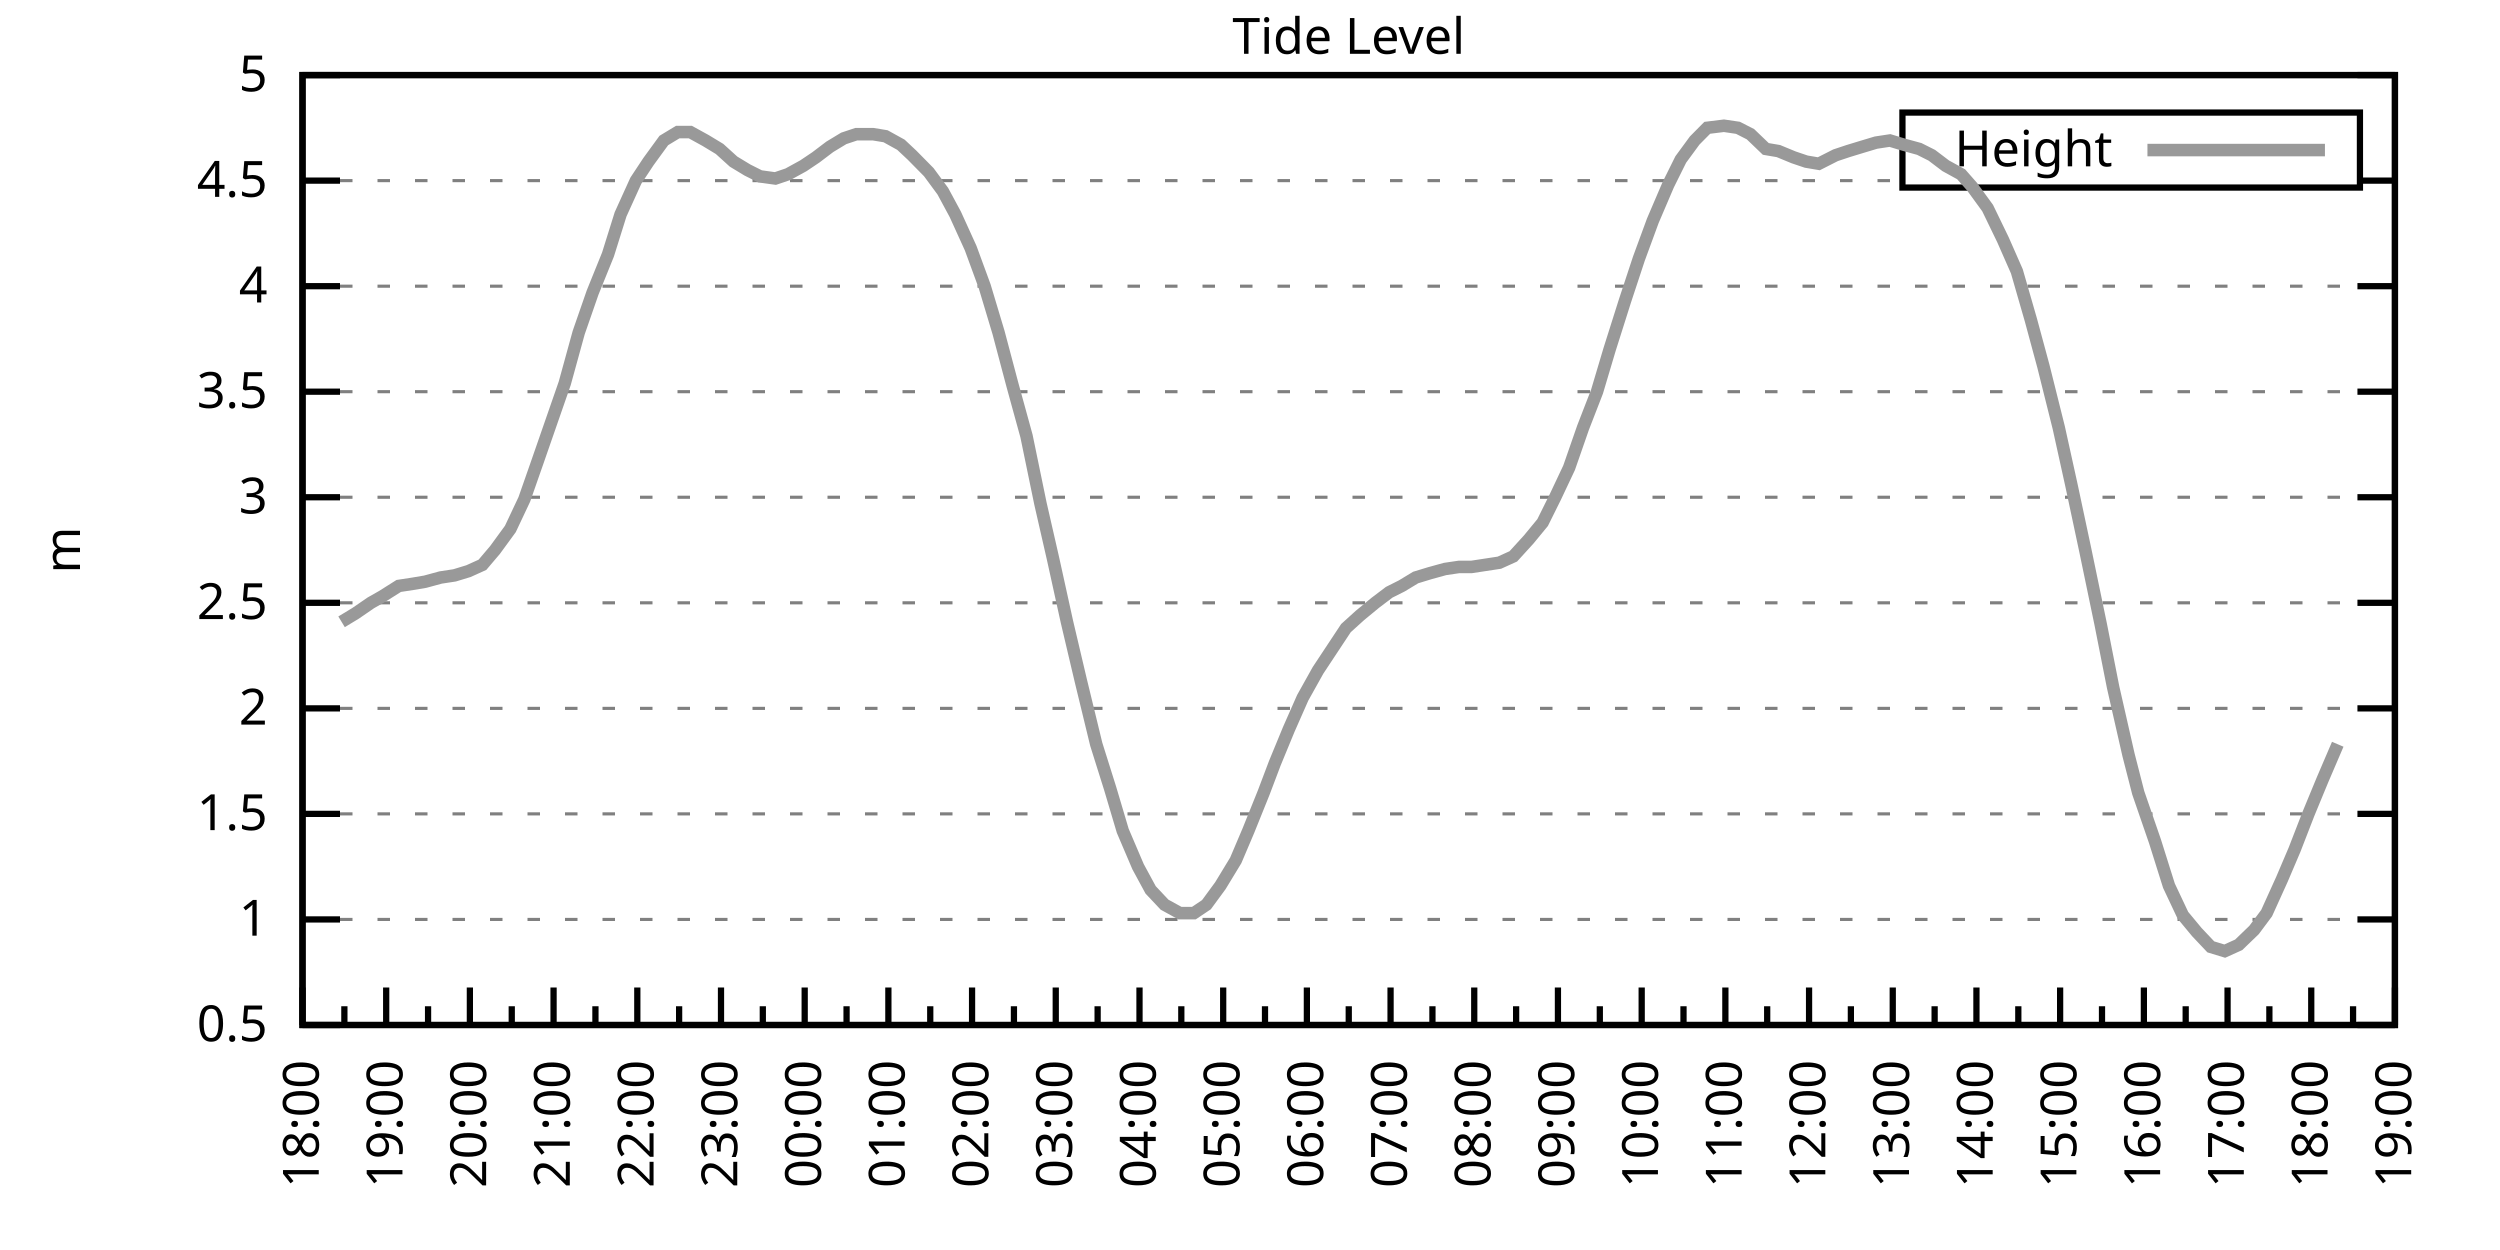
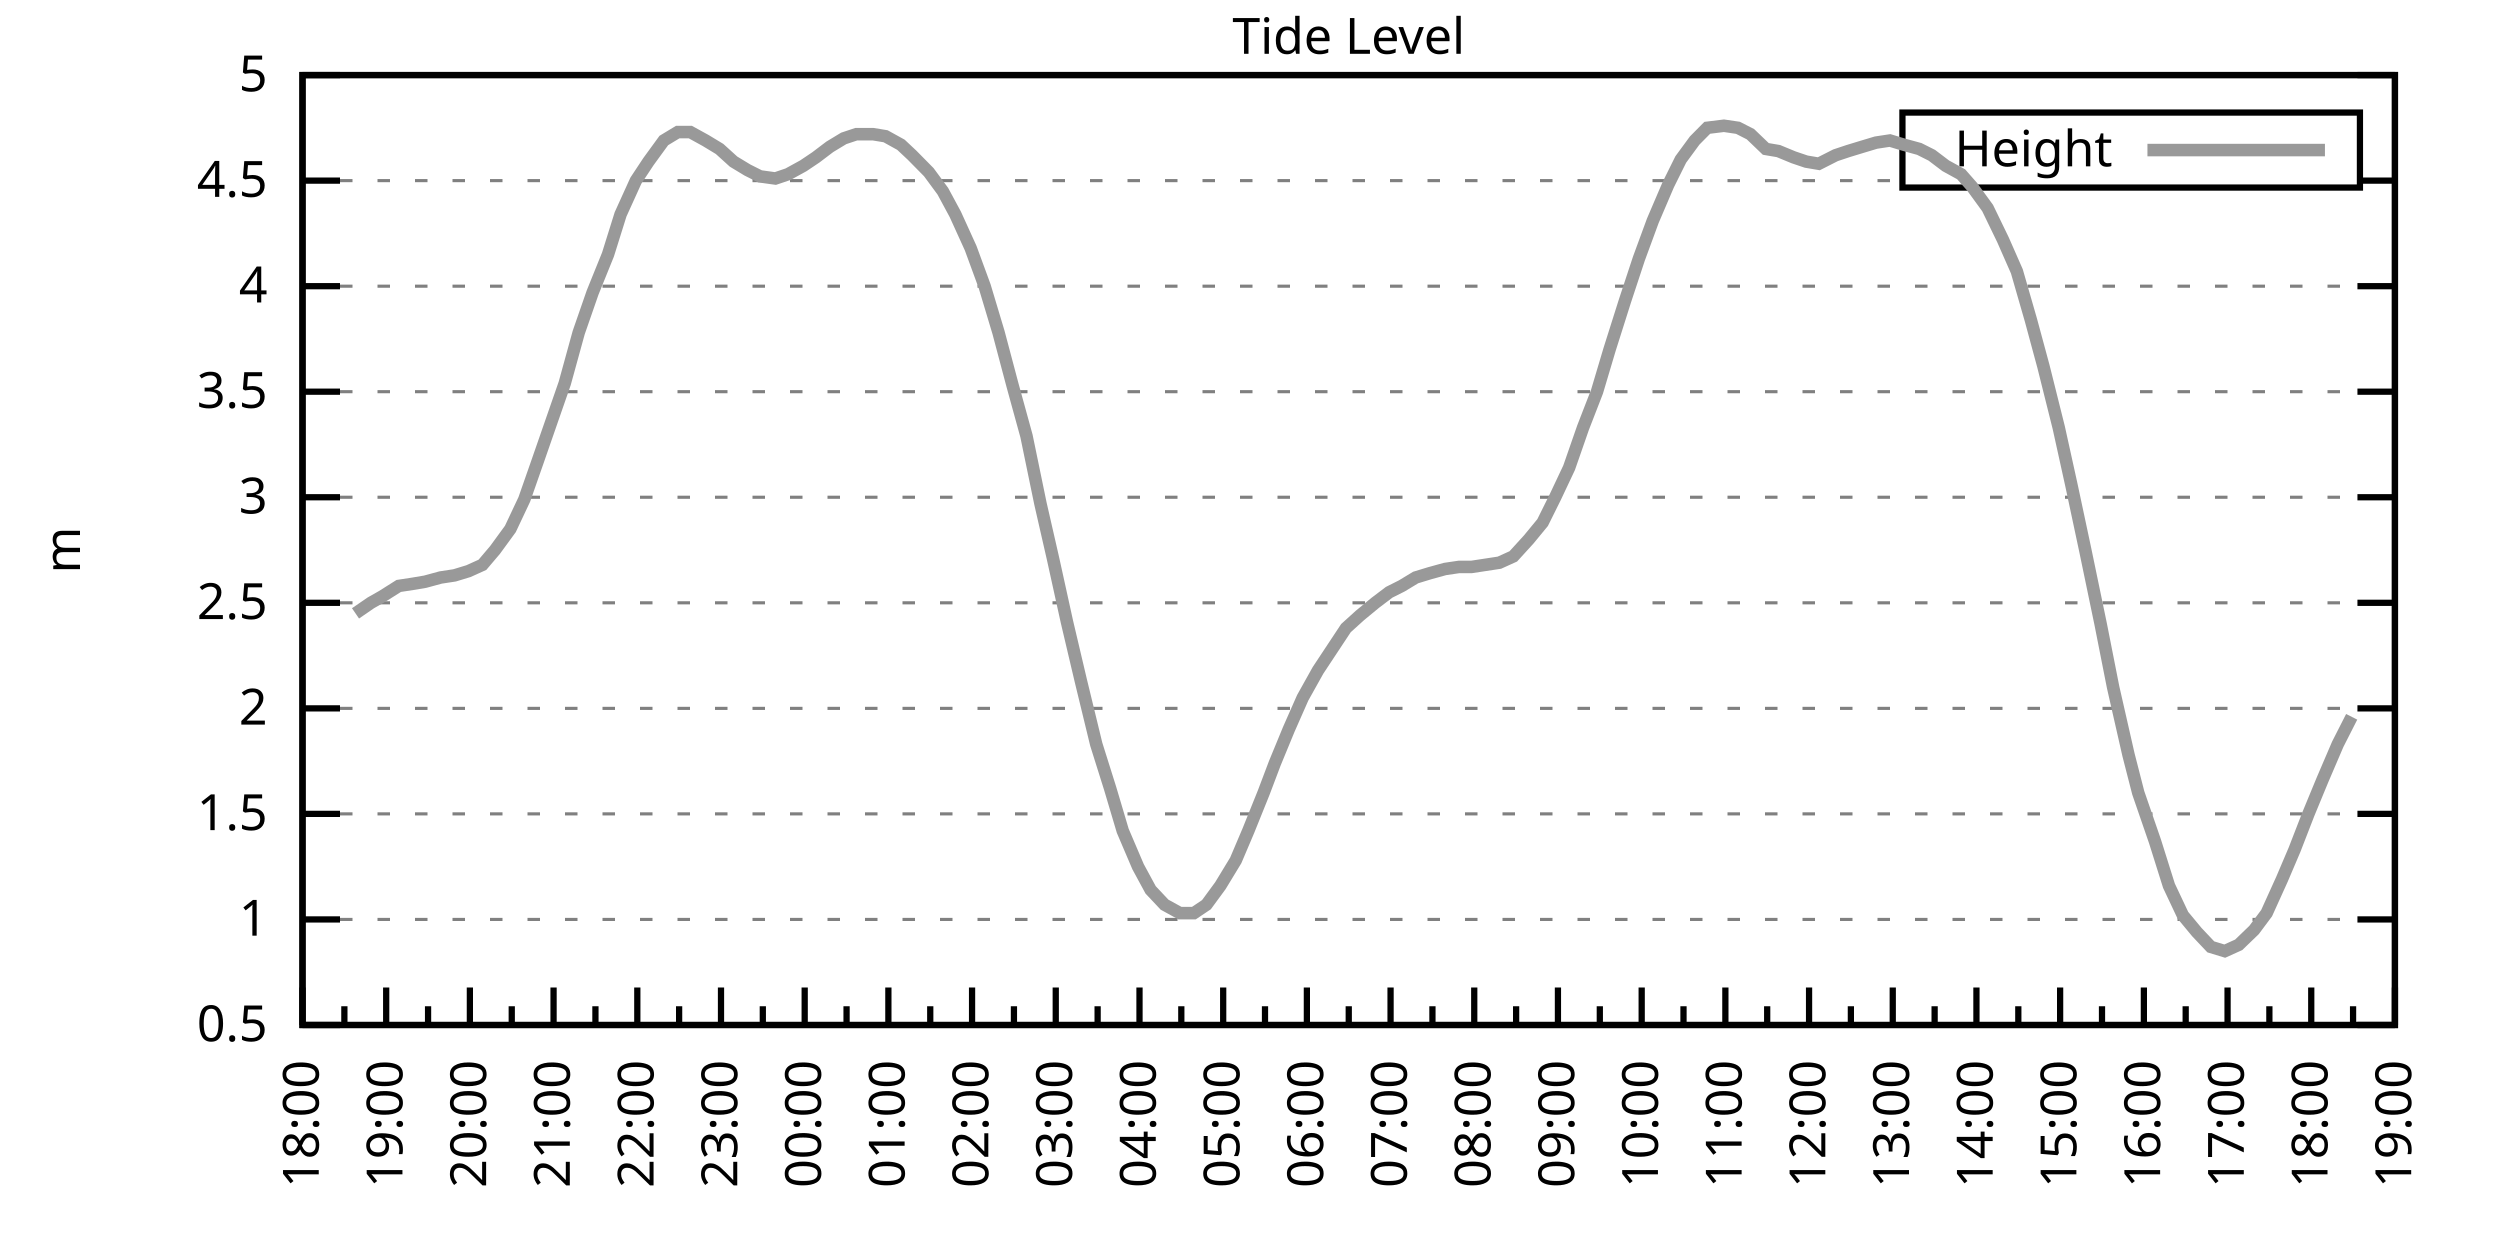
<svg xmlns="http://www.w3.org/2000/svg" xmlns:xlink="http://www.w3.org/1999/xlink" width="400" height="200" viewBox="0 0 400 200">
  <g id="gnuplot_canvas">
    <rect x="0" y="0" width="400" height="200" fill="none" />
    <defs>
      <circle id="gpDot" r="0.5" stroke-width="0.5" stroke="currentColor" />
      <path id="gpPt0" stroke-width="0.333" stroke="currentColor" d="M-1,0 h2 M0,-1 v2" />
      <path id="gpPt1" stroke-width="0.333" stroke="currentColor" d="M-1,-1 L1,1 M1,-1 L-1,1" />
      <path id="gpPt2" stroke-width="0.333" stroke="currentColor" d="M-1,0 L1,0 M0,-1 L0,1 M-1,-1 L1,1 M-1,1 L1,-1" />
      <rect id="gpPt3" stroke-width="0.333" stroke="currentColor" x="-1" y="-1" width="2" height="2" />
      <rect id="gpPt4" stroke-width="0.333" stroke="currentColor" fill="currentColor" x="-1" y="-1" width="2" height="2" />
      <circle id="gpPt5" stroke-width="0.333" stroke="currentColor" cx="0" cy="0" r="1" />
      <use xlink:href="#gpPt5" id="gpPt6" fill="currentColor" stroke="none" />
      <path id="gpPt7" stroke-width="0.333" stroke="currentColor" d="M0,-1.33 L-1.33,0.67 L1.33,0.67 z" />
      <use xlink:href="#gpPt7" id="gpPt8" fill="currentColor" stroke="none" />
      <use xlink:href="#gpPt7" id="gpPt9" stroke="currentColor" transform="rotate(180)" />
      <use xlink:href="#gpPt9" id="gpPt10" fill="currentColor" stroke="none" />
      <use xlink:href="#gpPt3" id="gpPt11" stroke="currentColor" transform="rotate(45)" />
      <use xlink:href="#gpPt11" id="gpPt12" fill="currentColor" stroke="none" />
      <path id="gpPt13" stroke-width="0.333" stroke="currentColor" d="M0,1.330 L1.265,0.411 L0.782,-1.067 L-0.782,-1.076 L-1.265,0.411 z" />
      <use xlink:href="#gpPt13" id="gpPt14" fill="currentColor" stroke="none" />
      <filter id="textbox" filterUnits="objectBoundingBox" x="0" y="0" height="1" width="1">
        <feFlood flood-color="white" flood-opacity="1" result="bgnd" />
        <feComposite in="SourceGraphic" in2="bgnd" operator="atop" />
      </filter>
      <filter id="greybox" filterUnits="objectBoundingBox" x="0" y="0" height="1" width="1">
        <feFlood flood-color="lightgrey" flood-opacity="1" result="grey" />
        <feComposite in="SourceGraphic" in2="grey" operator="atop" />
      </filter>
    </defs>
    <g fill="none" color="white" stroke="currentColor" stroke-width="1.00" stroke-linecap="butt" stroke-linejoin="miter">
</g>
    <g fill="none" color="black" stroke="currentColor" stroke-width="1.00" stroke-linecap="butt" stroke-linejoin="miter">
      <g stroke="none" shape-rendering="crispEdges">
        <polygon fill="rgb(255, 255, 255)" points="48.40,164.00 383.18,164.00 383.18,12.02 48.40,12.02 " />
      </g>
    </g>
    <g fill="none" color="black" stroke="currentColor" stroke-width="1.00" stroke-linecap="butt" stroke-linejoin="miter">
</g>
    <g fill="none" color="black" stroke="black" stroke-width="0.50" stroke-linecap="butt" stroke-linejoin="miter">
</g>
    <g fill="none" color="gray" stroke="currentColor" stroke-width="0.50" stroke-linecap="butt" stroke-linejoin="miter">
      <path stroke="gray" stroke-dasharray="2,4" class="gridline" d="M48.40,164.00 L383.19,164.00  " />
    </g>
    <g fill="none" color="gray" stroke="gray" stroke-width="1.00" stroke-linecap="butt" stroke-linejoin="miter">
</g>
    <g fill="none" color="black" stroke="currentColor" stroke-width="1.00" stroke-linecap="butt" stroke-linejoin="miter">
      <path stroke="black" d="M48.40,164.00 L54.40,164.00 M383.19,164.00 L377.19,164.00  " />
      <g transform="translate(42.80,166.60)" stroke="none" fill="black" font-family="Sans" font-size="8.00" text-anchor="end">
        <text>
          <tspan font-family="Sans"> 0.5</tspan>
        </text>
      </g>
    </g>
    <g fill="none" color="black" stroke="currentColor" stroke-width="1.00" stroke-linecap="butt" stroke-linejoin="miter">
</g>
    <g fill="none" color="black" stroke="black" stroke-width="0.50" stroke-linecap="butt" stroke-linejoin="miter">
</g>
    <g fill="none" color="gray" stroke="currentColor" stroke-width="0.50" stroke-linecap="butt" stroke-linejoin="miter">
      <path stroke="gray" stroke-dasharray="2,4" class="gridline" d="M48.40,147.11 L383.19,147.11  " />
    </g>
    <g fill="none" color="gray" stroke="gray" stroke-width="1.00" stroke-linecap="butt" stroke-linejoin="miter">
</g>
    <g fill="none" color="black" stroke="currentColor" stroke-width="1.00" stroke-linecap="butt" stroke-linejoin="miter">
      <path stroke="black" d="M48.40,147.11 L54.40,147.11 M383.19,147.11 L377.19,147.11  " />
      <g transform="translate(42.80,149.71)" stroke="none" fill="black" font-family="Sans" font-size="8.00" text-anchor="end">
        <text>
          <tspan font-family="Sans"> 1</tspan>
        </text>
      </g>
    </g>
    <g fill="none" color="black" stroke="currentColor" stroke-width="1.00" stroke-linecap="butt" stroke-linejoin="miter">
</g>
    <g fill="none" color="black" stroke="black" stroke-width="0.50" stroke-linecap="butt" stroke-linejoin="miter">
</g>
    <g fill="none" color="gray" stroke="currentColor" stroke-width="0.50" stroke-linecap="butt" stroke-linejoin="miter">
      <path stroke="gray" stroke-dasharray="2,4" class="gridline" d="M48.40,130.22 L383.19,130.22  " />
    </g>
    <g fill="none" color="gray" stroke="gray" stroke-width="1.00" stroke-linecap="butt" stroke-linejoin="miter">
</g>
    <g fill="none" color="black" stroke="currentColor" stroke-width="1.00" stroke-linecap="butt" stroke-linejoin="miter">
      <path stroke="black" d="M48.40,130.22 L54.40,130.22 M383.19,130.22 L377.19,130.22  " />
      <g transform="translate(42.80,132.82)" stroke="none" fill="black" font-family="Sans" font-size="8.00" text-anchor="end">
        <text>
          <tspan font-family="Sans"> 1.5</tspan>
        </text>
      </g>
    </g>
    <g fill="none" color="black" stroke="currentColor" stroke-width="1.00" stroke-linecap="butt" stroke-linejoin="miter">
</g>
    <g fill="none" color="black" stroke="black" stroke-width="0.50" stroke-linecap="butt" stroke-linejoin="miter">
</g>
    <g fill="none" color="gray" stroke="currentColor" stroke-width="0.50" stroke-linecap="butt" stroke-linejoin="miter">
      <path stroke="gray" stroke-dasharray="2,4" class="gridline" d="M48.40,113.34 L383.19,113.34  " />
    </g>
    <g fill="none" color="gray" stroke="gray" stroke-width="1.00" stroke-linecap="butt" stroke-linejoin="miter">
</g>
    <g fill="none" color="black" stroke="currentColor" stroke-width="1.00" stroke-linecap="butt" stroke-linejoin="miter">
      <path stroke="black" d="M48.40,113.34 L54.40,113.34 M383.19,113.34 L377.19,113.34  " />
      <g transform="translate(42.80,115.94)" stroke="none" fill="black" font-family="Sans" font-size="8.00" text-anchor="end">
        <text>
          <tspan font-family="Sans"> 2</tspan>
        </text>
      </g>
    </g>
    <g fill="none" color="black" stroke="currentColor" stroke-width="1.00" stroke-linecap="butt" stroke-linejoin="miter">
</g>
    <g fill="none" color="black" stroke="black" stroke-width="0.50" stroke-linecap="butt" stroke-linejoin="miter">
</g>
    <g fill="none" color="gray" stroke="currentColor" stroke-width="0.50" stroke-linecap="butt" stroke-linejoin="miter">
      <path stroke="gray" stroke-dasharray="2,4" class="gridline" d="M48.40,96.45 L383.19,96.45  " />
    </g>
    <g fill="none" color="gray" stroke="gray" stroke-width="1.00" stroke-linecap="butt" stroke-linejoin="miter">
</g>
    <g fill="none" color="black" stroke="currentColor" stroke-width="1.00" stroke-linecap="butt" stroke-linejoin="miter">
      <path stroke="black" d="M48.40,96.45 L54.40,96.45 M383.19,96.45 L377.19,96.45  " />
      <g transform="translate(42.80,99.05)" stroke="none" fill="black" font-family="Sans" font-size="8.00" text-anchor="end">
        <text>
          <tspan font-family="Sans"> 2.5</tspan>
        </text>
      </g>
    </g>
    <g fill="none" color="black" stroke="currentColor" stroke-width="1.00" stroke-linecap="butt" stroke-linejoin="miter">
</g>
    <g fill="none" color="black" stroke="black" stroke-width="0.50" stroke-linecap="butt" stroke-linejoin="miter">
</g>
    <g fill="none" color="gray" stroke="currentColor" stroke-width="0.50" stroke-linecap="butt" stroke-linejoin="miter">
      <path stroke="gray" stroke-dasharray="2,4" class="gridline" d="M48.40,79.56 L383.19,79.56  " />
    </g>
    <g fill="none" color="gray" stroke="gray" stroke-width="1.00" stroke-linecap="butt" stroke-linejoin="miter">
</g>
    <g fill="none" color="black" stroke="currentColor" stroke-width="1.00" stroke-linecap="butt" stroke-linejoin="miter">
      <path stroke="black" d="M48.40,79.56 L54.40,79.56 M383.19,79.56 L377.19,79.56  " />
      <g transform="translate(42.80,82.16)" stroke="none" fill="black" font-family="Sans" font-size="8.00" text-anchor="end">
        <text>
          <tspan font-family="Sans"> 3</tspan>
        </text>
      </g>
    </g>
    <g fill="none" color="black" stroke="currentColor" stroke-width="1.00" stroke-linecap="butt" stroke-linejoin="miter">
</g>
    <g fill="none" color="black" stroke="black" stroke-width="0.50" stroke-linecap="butt" stroke-linejoin="miter">
</g>
    <g fill="none" color="gray" stroke="currentColor" stroke-width="0.50" stroke-linecap="butt" stroke-linejoin="miter">
      <path stroke="gray" stroke-dasharray="2,4" class="gridline" d="M48.40,62.67 L383.19,62.67  " />
    </g>
    <g fill="none" color="gray" stroke="gray" stroke-width="1.00" stroke-linecap="butt" stroke-linejoin="miter">
</g>
    <g fill="none" color="black" stroke="currentColor" stroke-width="1.00" stroke-linecap="butt" stroke-linejoin="miter">
      <path stroke="black" d="M48.40,62.67 L54.40,62.67 M383.19,62.67 L377.19,62.67  " />
      <g transform="translate(42.80,65.27)" stroke="none" fill="black" font-family="Sans" font-size="8.00" text-anchor="end">
        <text>
          <tspan font-family="Sans"> 3.5</tspan>
        </text>
      </g>
    </g>
    <g fill="none" color="black" stroke="currentColor" stroke-width="1.00" stroke-linecap="butt" stroke-linejoin="miter">
</g>
    <g fill="none" color="black" stroke="black" stroke-width="0.50" stroke-linecap="butt" stroke-linejoin="miter">
</g>
    <g fill="none" color="gray" stroke="currentColor" stroke-width="0.50" stroke-linecap="butt" stroke-linejoin="miter">
      <path stroke="gray" stroke-dasharray="2,4" class="gridline" d="M48.40,45.79 L383.19,45.79  " />
    </g>
    <g fill="none" color="gray" stroke="gray" stroke-width="1.00" stroke-linecap="butt" stroke-linejoin="miter">
</g>
    <g fill="none" color="black" stroke="currentColor" stroke-width="1.00" stroke-linecap="butt" stroke-linejoin="miter">
      <path stroke="black" d="M48.40,45.79 L54.40,45.79 M383.19,45.79 L377.19,45.79  " />
      <g transform="translate(42.80,48.39)" stroke="none" fill="black" font-family="Sans" font-size="8.00" text-anchor="end">
        <text>
          <tspan font-family="Sans"> 4</tspan>
        </text>
      </g>
    </g>
    <g fill="none" color="black" stroke="currentColor" stroke-width="1.00" stroke-linecap="butt" stroke-linejoin="miter">
</g>
    <g fill="none" color="black" stroke="black" stroke-width="0.50" stroke-linecap="butt" stroke-linejoin="miter">
</g>
    <g fill="none" color="gray" stroke="currentColor" stroke-width="0.50" stroke-linecap="butt" stroke-linejoin="miter">
      <path stroke="gray" stroke-dasharray="2,4" class="gridline" d="M48.40,28.90 L304.39,28.90 M377.59,28.90 L383.19,28.90  " />
    </g>
    <g fill="none" color="gray" stroke="gray" stroke-width="1.00" stroke-linecap="butt" stroke-linejoin="miter">
</g>
    <g fill="none" color="black" stroke="currentColor" stroke-width="1.00" stroke-linecap="butt" stroke-linejoin="miter">
      <path stroke="black" d="M48.40,28.90 L54.40,28.90 M383.19,28.90 L377.19,28.90  " />
      <g transform="translate(42.80,31.50)" stroke="none" fill="black" font-family="Sans" font-size="8.00" text-anchor="end">
        <text>
          <tspan font-family="Sans"> 4.5</tspan>
        </text>
      </g>
    </g>
    <g fill="none" color="black" stroke="currentColor" stroke-width="1.00" stroke-linecap="butt" stroke-linejoin="miter">
</g>
    <g fill="none" color="black" stroke="black" stroke-width="0.50" stroke-linecap="butt" stroke-linejoin="miter">
</g>
    <g fill="none" color="gray" stroke="currentColor" stroke-width="0.50" stroke-linecap="butt" stroke-linejoin="miter">
      <path stroke="gray" stroke-dasharray="2,4" class="gridline" d="M48.40,12.01 L383.19,12.01  " />
    </g>
    <g fill="none" color="gray" stroke="gray" stroke-width="1.00" stroke-linecap="butt" stroke-linejoin="miter">
</g>
    <g fill="none" color="black" stroke="currentColor" stroke-width="1.00" stroke-linecap="butt" stroke-linejoin="miter">
      <path stroke="black" d="M48.40,12.01 L54.40,12.01 M383.19,12.01 L377.19,12.01  " />
      <g transform="translate(42.80,14.61)" stroke="none" fill="black" font-family="Sans" font-size="8.00" text-anchor="end">
        <text>
          <tspan font-family="Sans"> 5</tspan>
        </text>
      </g>
    </g>
    <g fill="none" color="black" stroke="currentColor" stroke-width="1.00" stroke-linecap="butt" stroke-linejoin="miter">
      <path stroke="black" d="M48.40,164.00 L48.40,158.00  " />
      <g transform="translate(51.00,169.60) rotate(270)" stroke="none" fill="black" font-family="Sans" font-size="8.00" text-anchor="end">
        <text>
          <tspan font-family="Sans">18:00</tspan>
        </text>
      </g>
    </g>
    <g fill="none" color="black" stroke="currentColor" stroke-width="1.00" stroke-linecap="butt" stroke-linejoin="miter">
      <path stroke="black" d="M55.10,164.00 L55.10,161.00 M61.79,164.00 L61.79,158.00  " />
      <g transform="translate(64.39,169.60) rotate(270)" stroke="none" fill="black" font-family="Sans" font-size="8.00" text-anchor="end">
        <text>
          <tspan font-family="Sans">19:00</tspan>
        </text>
      </g>
    </g>
    <g fill="none" color="black" stroke="currentColor" stroke-width="1.00" stroke-linecap="butt" stroke-linejoin="miter">
      <path stroke="black" d="M68.49,164.00 L68.49,161.00 M75.18,164.00 L75.18,158.00  " />
      <g transform="translate(77.78,169.60) rotate(270)" stroke="none" fill="black" font-family="Sans" font-size="8.00" text-anchor="end">
        <text>
          <tspan font-family="Sans">20:00</tspan>
        </text>
      </g>
    </g>
    <g fill="none" color="black" stroke="currentColor" stroke-width="1.00" stroke-linecap="butt" stroke-linejoin="miter">
      <path stroke="black" d="M81.88,164.00 L81.88,161.00 M88.57,164.00 L88.57,158.00  " />
      <g transform="translate(91.17,169.60) rotate(270)" stroke="none" fill="black" font-family="Sans" font-size="8.00" text-anchor="end">
        <text>
          <tspan font-family="Sans">21:00</tspan>
        </text>
      </g>
    </g>
    <g fill="none" color="black" stroke="currentColor" stroke-width="1.00" stroke-linecap="butt" stroke-linejoin="miter">
      <path stroke="black" d="M95.27,164.00 L95.27,161.00 M101.97,164.00 L101.97,158.00  " />
      <g transform="translate(104.57,169.60) rotate(270)" stroke="none" fill="black" font-family="Sans" font-size="8.00" text-anchor="end">
        <text>
          <tspan font-family="Sans">22:00</tspan>
        </text>
      </g>
    </g>
    <g fill="none" color="black" stroke="currentColor" stroke-width="1.00" stroke-linecap="butt" stroke-linejoin="miter">
      <path stroke="black" d="M108.66,164.00 L108.66,161.00 M115.36,164.00 L115.36,158.00  " />
      <g transform="translate(117.96,169.60) rotate(270)" stroke="none" fill="black" font-family="Sans" font-size="8.00" text-anchor="end">
        <text>
          <tspan font-family="Sans">23:00</tspan>
        </text>
      </g>
    </g>
    <g fill="none" color="black" stroke="currentColor" stroke-width="1.00" stroke-linecap="butt" stroke-linejoin="miter">
      <path stroke="black" d="M122.05,164.00 L122.05,161.00 M128.75,164.00 L128.75,158.00  " />
      <g transform="translate(131.35,169.60) rotate(270)" stroke="none" fill="black" font-family="Sans" font-size="8.00" text-anchor="end">
        <text>
          <tspan font-family="Sans">00:00</tspan>
        </text>
      </g>
    </g>
    <g fill="none" color="black" stroke="currentColor" stroke-width="1.00" stroke-linecap="butt" stroke-linejoin="miter">
      <path stroke="black" d="M135.45,164.00 L135.45,161.00 M142.14,164.00 L142.14,158.00  " />
      <g transform="translate(144.74,169.60) rotate(270)" stroke="none" fill="black" font-family="Sans" font-size="8.00" text-anchor="end">
        <text>
          <tspan font-family="Sans">01:00</tspan>
        </text>
      </g>
    </g>
    <g fill="none" color="black" stroke="currentColor" stroke-width="1.00" stroke-linecap="butt" stroke-linejoin="miter">
      <path stroke="black" d="M148.84,164.00 L148.84,161.00 M155.53,164.00 L155.53,158.00  " />
      <g transform="translate(158.13,169.60) rotate(270)" stroke="none" fill="black" font-family="Sans" font-size="8.00" text-anchor="end">
        <text>
          <tspan font-family="Sans">02:00</tspan>
        </text>
      </g>
    </g>
    <g fill="none" color="black" stroke="currentColor" stroke-width="1.00" stroke-linecap="butt" stroke-linejoin="miter">
      <path stroke="black" d="M162.23,164.00 L162.23,161.00 M168.92,164.00 L168.92,158.00  " />
      <g transform="translate(171.52,169.60) rotate(270)" stroke="none" fill="black" font-family="Sans" font-size="8.00" text-anchor="end">
        <text>
          <tspan font-family="Sans">03:00</tspan>
        </text>
      </g>
    </g>
    <g fill="none" color="black" stroke="currentColor" stroke-width="1.00" stroke-linecap="butt" stroke-linejoin="miter">
      <path stroke="black" d="M175.62,164.00 L175.62,161.00 M182.32,164.00 L182.32,158.00  " />
      <g transform="translate(184.92,169.60) rotate(270)" stroke="none" fill="black" font-family="Sans" font-size="8.00" text-anchor="end">
        <text>
          <tspan font-family="Sans">04:00</tspan>
        </text>
      </g>
    </g>
    <g fill="none" color="black" stroke="currentColor" stroke-width="1.00" stroke-linecap="butt" stroke-linejoin="miter">
      <path stroke="black" d="M189.01,164.00 L189.01,161.00 M195.71,164.00 L195.71,158.00  " />
      <g transform="translate(198.31,169.60) rotate(270)" stroke="none" fill="black" font-family="Sans" font-size="8.00" text-anchor="end">
        <text>
          <tspan font-family="Sans">05:00</tspan>
        </text>
      </g>
    </g>
    <g fill="none" color="black" stroke="currentColor" stroke-width="1.00" stroke-linecap="butt" stroke-linejoin="miter">
      <path stroke="black" d="M202.40,164.00 L202.40,161.00 M209.10,164.00 L209.10,158.00  " />
      <g transform="translate(211.70,169.60) rotate(270)" stroke="none" fill="black" font-family="Sans" font-size="8.00" text-anchor="end">
        <text>
          <tspan font-family="Sans">06:00</tspan>
        </text>
      </g>
    </g>
    <g fill="none" color="black" stroke="currentColor" stroke-width="1.00" stroke-linecap="butt" stroke-linejoin="miter">
      <path stroke="black" d="M215.80,164.00 L215.80,161.00 M222.49,164.00 L222.49,158.00  " />
      <g transform="translate(225.09,169.60) rotate(270)" stroke="none" fill="black" font-family="Sans" font-size="8.00" text-anchor="end">
        <text>
          <tspan font-family="Sans">07:00</tspan>
        </text>
      </g>
    </g>
    <g fill="none" color="black" stroke="currentColor" stroke-width="1.00" stroke-linecap="butt" stroke-linejoin="miter">
      <path stroke="black" d="M229.19,164.00 L229.19,161.00 M235.88,164.00 L235.88,158.00  " />
      <g transform="translate(238.48,169.60) rotate(270)" stroke="none" fill="black" font-family="Sans" font-size="8.00" text-anchor="end">
        <text>
          <tspan font-family="Sans">08:00</tspan>
        </text>
      </g>
    </g>
    <g fill="none" color="black" stroke="currentColor" stroke-width="1.00" stroke-linecap="butt" stroke-linejoin="miter">
      <path stroke="black" d="M242.58,164.00 L242.58,161.00 M249.27,164.00 L249.27,158.00  " />
      <g transform="translate(251.87,169.60) rotate(270)" stroke="none" fill="black" font-family="Sans" font-size="8.00" text-anchor="end">
        <text>
          <tspan font-family="Sans">09:00</tspan>
        </text>
      </g>
    </g>
    <g fill="none" color="black" stroke="currentColor" stroke-width="1.00" stroke-linecap="butt" stroke-linejoin="miter">
      <path stroke="black" d="M255.97,164.00 L255.97,161.00 M262.67,164.00 L262.67,158.00  " />
      <g transform="translate(265.27,169.60) rotate(270)" stroke="none" fill="black" font-family="Sans" font-size="8.00" text-anchor="end">
        <text>
          <tspan font-family="Sans">10:00</tspan>
        </text>
      </g>
    </g>
    <g fill="none" color="black" stroke="currentColor" stroke-width="1.00" stroke-linecap="butt" stroke-linejoin="miter">
      <path stroke="black" d="M269.36,164.00 L269.36,161.00 M276.06,164.00 L276.06,158.00  " />
      <g transform="translate(278.66,169.60) rotate(270)" stroke="none" fill="black" font-family="Sans" font-size="8.00" text-anchor="end">
        <text>
          <tspan font-family="Sans">11:00</tspan>
        </text>
      </g>
    </g>
    <g fill="none" color="black" stroke="currentColor" stroke-width="1.00" stroke-linecap="butt" stroke-linejoin="miter">
      <path stroke="black" d="M282.75,164.00 L282.75,161.00 M289.45,164.00 L289.45,158.00  " />
      <g transform="translate(292.05,169.60) rotate(270)" stroke="none" fill="black" font-family="Sans" font-size="8.00" text-anchor="end">
        <text>
          <tspan font-family="Sans">12:00</tspan>
        </text>
      </g>
    </g>
    <g fill="none" color="black" stroke="currentColor" stroke-width="1.00" stroke-linecap="butt" stroke-linejoin="miter">
      <path stroke="black" d="M296.14,164.00 L296.14,161.00 M302.84,164.00 L302.84,158.00  " />
      <g transform="translate(305.44,169.60) rotate(270)" stroke="none" fill="black" font-family="Sans" font-size="8.00" text-anchor="end">
        <text>
          <tspan font-family="Sans">13:00</tspan>
        </text>
      </g>
    </g>
    <g fill="none" color="black" stroke="currentColor" stroke-width="1.00" stroke-linecap="butt" stroke-linejoin="miter">
      <path stroke="black" d="M309.54,164.00 L309.54,161.00 M316.23,164.00 L316.23,158.00  " />
      <g transform="translate(318.83,169.60) rotate(270)" stroke="none" fill="black" font-family="Sans" font-size="8.00" text-anchor="end">
        <text>
          <tspan font-family="Sans">14:00</tspan>
        </text>
      </g>
    </g>
    <g fill="none" color="black" stroke="currentColor" stroke-width="1.00" stroke-linecap="butt" stroke-linejoin="miter">
      <path stroke="black" d="M322.93,164.00 L322.93,161.00 M329.62,164.00 L329.62,158.00  " />
      <g transform="translate(332.22,169.60) rotate(270)" stroke="none" fill="black" font-family="Sans" font-size="8.00" text-anchor="end">
        <text>
          <tspan font-family="Sans">15:00</tspan>
        </text>
      </g>
    </g>
    <g fill="none" color="black" stroke="currentColor" stroke-width="1.00" stroke-linecap="butt" stroke-linejoin="miter">
      <path stroke="black" d="M336.32,164.00 L336.32,161.00 M343.02,164.00 L343.02,158.00  " />
      <g transform="translate(345.62,169.60) rotate(270)" stroke="none" fill="black" font-family="Sans" font-size="8.00" text-anchor="end">
        <text>
          <tspan font-family="Sans">16:00</tspan>
        </text>
      </g>
    </g>
    <g fill="none" color="black" stroke="currentColor" stroke-width="1.00" stroke-linecap="butt" stroke-linejoin="miter">
      <path stroke="black" d="M349.71,164.00 L349.71,161.00 M356.41,164.00 L356.41,158.00  " />
      <g transform="translate(359.01,169.60) rotate(270)" stroke="none" fill="black" font-family="Sans" font-size="8.00" text-anchor="end">
        <text>
          <tspan font-family="Sans">17:00</tspan>
        </text>
      </g>
    </g>
    <g fill="none" color="black" stroke="currentColor" stroke-width="1.00" stroke-linecap="butt" stroke-linejoin="miter">
      <path stroke="black" d="M363.10,164.00 L363.10,161.00 M369.80,164.00 L369.80,158.00  " />
      <g transform="translate(372.40,169.60) rotate(270)" stroke="none" fill="black" font-family="Sans" font-size="8.00" text-anchor="end">
        <text>
          <tspan font-family="Sans">18:00</tspan>
        </text>
      </g>
    </g>
    <g fill="none" color="black" stroke="currentColor" stroke-width="1.00" stroke-linecap="butt" stroke-linejoin="miter">
      <path stroke="black" d="M376.49,164.00 L376.49,161.00 M383.19,164.00 L383.19,158.00  " />
      <g transform="translate(385.79,169.60) rotate(270)" stroke="none" fill="black" font-family="Sans" font-size="8.00" text-anchor="end">
        <text>
          <tspan font-family="Sans">19:00</tspan>
        </text>
      </g>
    </g>
    <g fill="none" color="black" stroke="currentColor" stroke-width="1.00" stroke-linecap="butt" stroke-linejoin="miter">
</g>
    <g fill="none" color="black" stroke="currentColor" stroke-width="1.00" stroke-linecap="butt" stroke-linejoin="miter">
      <path stroke="black" d="M48.40,12.01 L48.40,164.00 L383.19,164.00 L383.19,12.01 L48.40,12.01 Z  " />
    </g>
    <g fill="none" color="black" stroke="currentColor" stroke-width="1.00" stroke-linecap="butt" stroke-linejoin="miter">
      <g transform="translate(12.80,88.01) rotate(270)" stroke="none" fill="black" font-family="Sans" font-size="8.00" text-anchor="middle">
        <text>
          <tspan font-family="Sans">m</tspan>
        </text>
      </g>
    </g>
    <g fill="none" color="black" stroke="currentColor" stroke-width="1.00" stroke-linecap="butt" stroke-linejoin="miter">
</g>
    <g fill="none" color="black" stroke="currentColor" stroke-width="1.00" stroke-linecap="butt" stroke-linejoin="miter">
      <path stroke="black" d="M304.39,30.01 L304.39,18.01 L377.59,18.01 L377.59,30.01 L304.39,30.01 Z  " />
    </g>
    <g id="Tide_level_plot_1">
      <g fill="none" color="white" stroke="black" stroke-width="2.00" stroke-linecap="butt" stroke-linejoin="miter">
</g>
      <g fill="none" color="black" stroke="currentColor" stroke-width="2.00" stroke-linecap="butt" stroke-linejoin="miter">
        <g transform="translate(337.99,26.61)" stroke="none" fill="black" font-family="Sans" font-size="8.00" text-anchor="end">
          <text>
            <tspan font-family="Sans">Height</tspan>
          </text>
        </g>
      </g>
      <g fill="none" color="black" stroke="currentColor" stroke-width="2.00" stroke-linecap="butt" stroke-linejoin="miter">
-         <path stroke="rgb(153, 153, 153)" d="M343.59,24.01 L371.99,24.01 M54.65,99.49 L56.88,98.14 L59.34,96.45 L61.12,95.44 L63.80,93.75 L66.03,93.41   L68.04,93.07 L70.50,92.40 L72.73,92.06 L74.96,91.38 L77.19,90.37 L79.20,88.00 L81.66,84.63 L83.89,79.90   L85.90,74.16 L88.13,67.74 L90.36,61.32 L92.59,53.22 L94.82,46.80 L97.28,40.72 L99.29,34.30 L101.74,28.90   L103.75,25.86 L106.21,22.48 L108.44,21.13 L110.45,21.13 L112.90,22.48 L115.13,23.83 L117.37,25.86 L119.60,27.21   L121.61,28.22 L124.06,28.56 L126.07,27.88 L128.53,26.53 L130.54,25.18 L132.77,23.49 L135.00,22.14 L137.01,21.47   L139.69,21.47 L141.69,21.80 L144.15,23.16 L145.94,24.84 L148.61,27.55 L150.85,30.59 L152.85,34.30 L155.31,39.71   L157.54,45.79 L159.77,53.22 L162.01,61.66 L164.24,69.77 L166.47,80.57 L168.48,89.36 L170.71,99.49 L172.94,108.95   L175.40,119.08 L177.63,126.17 L179.64,132.93 L182.09,138.67 L184.10,142.38 L186.33,144.75 L188.79,146.10 L191.02,146.10   L193.03,144.75 L195.26,141.71 L197.72,137.66 L199.73,132.93 L202.18,126.85 L203.97,122.12 L206.20,116.71 L208.43,111.65   L210.88,107.26 L213.34,103.54 L215.35,100.50 L217.58,98.48 L220.04,96.45 L222.27,94.76 L224.28,93.75 L226.51,92.40   L228.74,91.72 L231.20,91.04 L233.43,90.71 L235.44,90.71 L237.67,90.37 L239.90,90.03 L242.13,89.02 L244.59,86.32   L246.82,83.61 L248.83,79.56 L251.06,74.83 L253.29,68.42 L255.52,62.67 L257.53,55.92 L259.99,48.15 L262.22,41.39   L264.45,35.32 L266.91,29.57 L268.92,25.52 L271.15,22.48 L273.16,20.45 L275.83,20.12 L278.07,20.45 L280.07,21.47   L282.53,23.83 L284.54,24.17 L286.99,25.18 L289.00,25.86 L291.01,26.20 L293.69,24.84 L295.70,24.17 L297.93,23.49   L300.16,22.82 L302.39,22.48 L304.63,23.16 L307.08,23.83 L309.09,24.84 L311.32,26.53 L313.78,27.88 L315.56,29.91   L318.02,33.29 L320.47,38.35 L322.70,43.42 L324.94,51.19 L326.95,58.62 L329.40,68.42 L331.41,77.53 L333.64,88.00   L336.10,99.83 L338.10,109.96 L340.56,120.77 L342.12,126.85 L344.80,134.62 L347.03,141.71 L349.26,146.44 L351.50,149.14   L353.73,151.50 L355.96,152.18 L358.19,151.17 L360.65,148.80 L362.66,146.10 L365.11,140.69 L367.12,135.97 L369.35,130.22   L371.58,124.82 L374.04,119.08  " />
+         <path stroke="rgb(153, 153, 153)" d="M343.59,24.01 L371.99,24.01 M56.88,98.14 L59.34,96.45 L61.12,95.44 L63.80,93.75 L66.03,93.41 L68.04,93.07   L70.50,92.40 L72.73,92.06 L74.96,91.38 L77.19,90.37 L79.20,88.00 L81.66,84.63 L83.89,79.90 L85.90,74.16   L88.13,67.74 L90.36,61.32 L92.59,53.22 L94.82,46.80 L97.28,40.72 L99.29,34.30 L101.74,28.90 L103.75,25.86   L106.21,22.48 L108.44,21.13 L110.45,21.13 L112.90,22.48 L115.13,23.83 L117.37,25.86 L119.60,27.21 L121.61,28.22   L124.06,28.56 L126.07,27.88 L128.53,26.53 L130.54,25.18 L132.77,23.49 L135.00,22.14 L137.01,21.47 L139.69,21.47   L141.69,21.80 L144.15,23.16 L145.94,24.84 L148.61,27.55 L150.85,30.59 L152.85,34.30 L155.31,39.71 L157.54,45.79   L159.77,53.22 L162.01,61.66 L164.24,69.77 L166.47,80.57 L168.48,89.36 L170.71,99.49 L172.94,108.95 L175.40,119.08   L177.63,126.17 L179.64,132.93 L182.09,138.67 L184.10,142.38 L186.33,144.75 L188.79,146.10 L191.02,146.10 L193.03,144.75   L195.26,141.71 L197.72,137.66 L199.73,132.93 L202.18,126.85 L203.97,122.12 L206.20,116.71 L208.43,111.65 L210.88,107.26   L213.34,103.54 L215.35,100.50 L217.58,98.48 L220.04,96.45 L222.27,94.76 L224.28,93.75 L226.51,92.40 L228.74,91.72   L231.20,91.04 L233.43,90.71 L235.44,90.71 L237.67,90.37 L239.90,90.03 L242.13,89.02 L244.59,86.32 L246.82,83.61   L248.83,79.56 L251.06,74.83 L253.29,68.42 L255.52,62.67 L257.53,55.92 L259.99,48.15 L262.22,41.39 L264.45,35.32   L266.91,29.57 L268.92,25.52 L271.15,22.48 L273.16,20.45 L275.83,20.12 L278.07,20.45 L280.07,21.47 L282.53,23.83   L284.54,24.17 L286.99,25.18 L289.00,25.86 L291.01,26.20 L293.69,24.84 L295.70,24.17 L297.93,23.49 L300.16,22.82   L302.39,22.48 L304.63,23.16 L307.08,23.83 L309.09,24.84 L311.32,26.53 L313.78,27.88 L315.56,29.91 L318.02,33.29   L320.47,38.35 L322.70,43.42 L324.94,51.19 L326.95,58.62 L329.40,68.42 L331.41,77.53 L333.64,88.00 L336.10,99.83   L338.10,109.96 L340.56,120.77 L342.12,126.85 L344.80,134.62 L347.03,141.71 L349.26,146.44 L351.50,149.14 L353.73,151.50   L355.96,152.18 L358.19,151.17 L360.65,148.80 L362.66,146.10 L365.11,140.69 L367.12,135.97 L369.35,130.22 L371.58,124.82   L374.04,119.08 L376.27,114.69  " />
      </g>
    </g>
    <g fill="none" color="black" stroke="currentColor" stroke-width="2.00" stroke-linecap="butt" stroke-linejoin="miter">
</g>
    <g fill="none" color="black" stroke="black" stroke-width="1.00" stroke-linecap="butt" stroke-linejoin="miter">
</g>
    <g fill="none" color="black" stroke="currentColor" stroke-width="1.00" stroke-linecap="butt" stroke-linejoin="miter">
      <path stroke="black" d="M48.40,12.01 L48.40,164.00 L383.19,164.00 L383.19,12.01 L48.40,12.01 Z  " />
    </g>
    <g fill="none" color="black" stroke="currentColor" stroke-width="1.00" stroke-linecap="butt" stroke-linejoin="miter">
      <g transform="translate(215.79,8.61)" stroke="none" fill="black" font-family="Sans" font-size="8.00" text-anchor="middle">
        <text>
          <tspan font-family="Sans">Tide Level</tspan>
        </text>
      </g>
    </g>
    <g fill="none" color="black" stroke="currentColor" stroke-width="1.00" stroke-linecap="butt" stroke-linejoin="miter">
</g>
  </g>
</svg>
